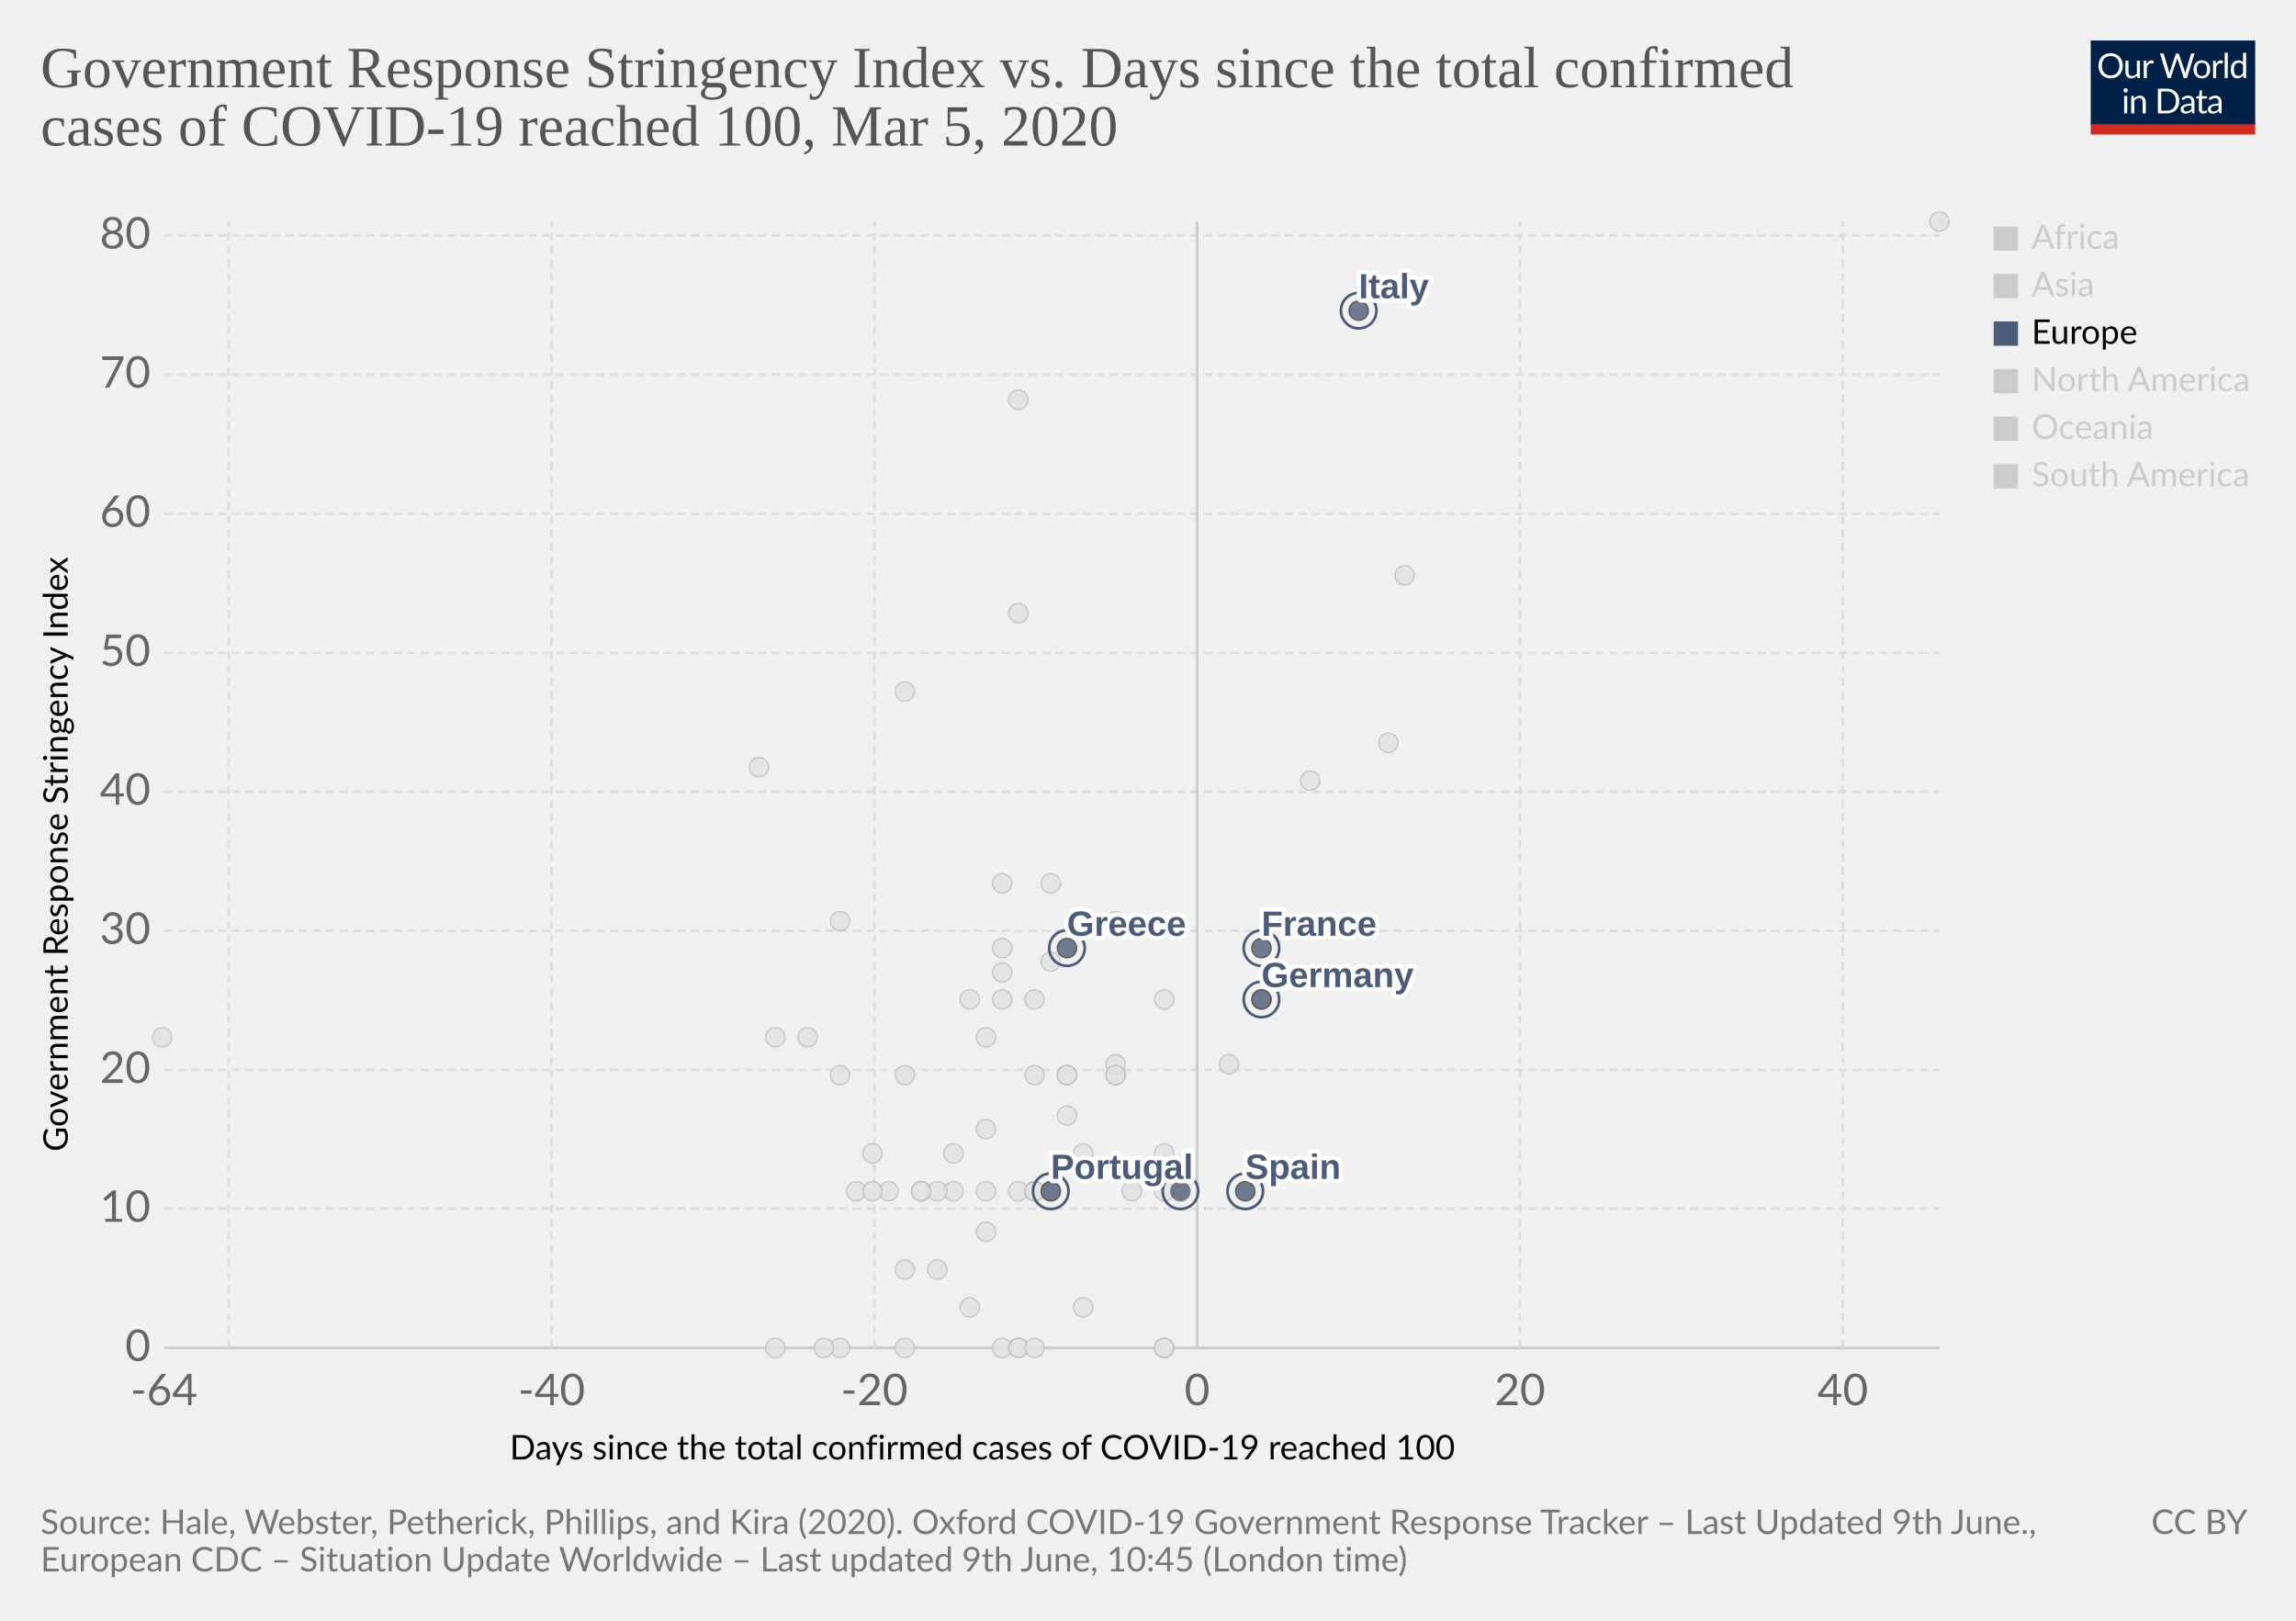
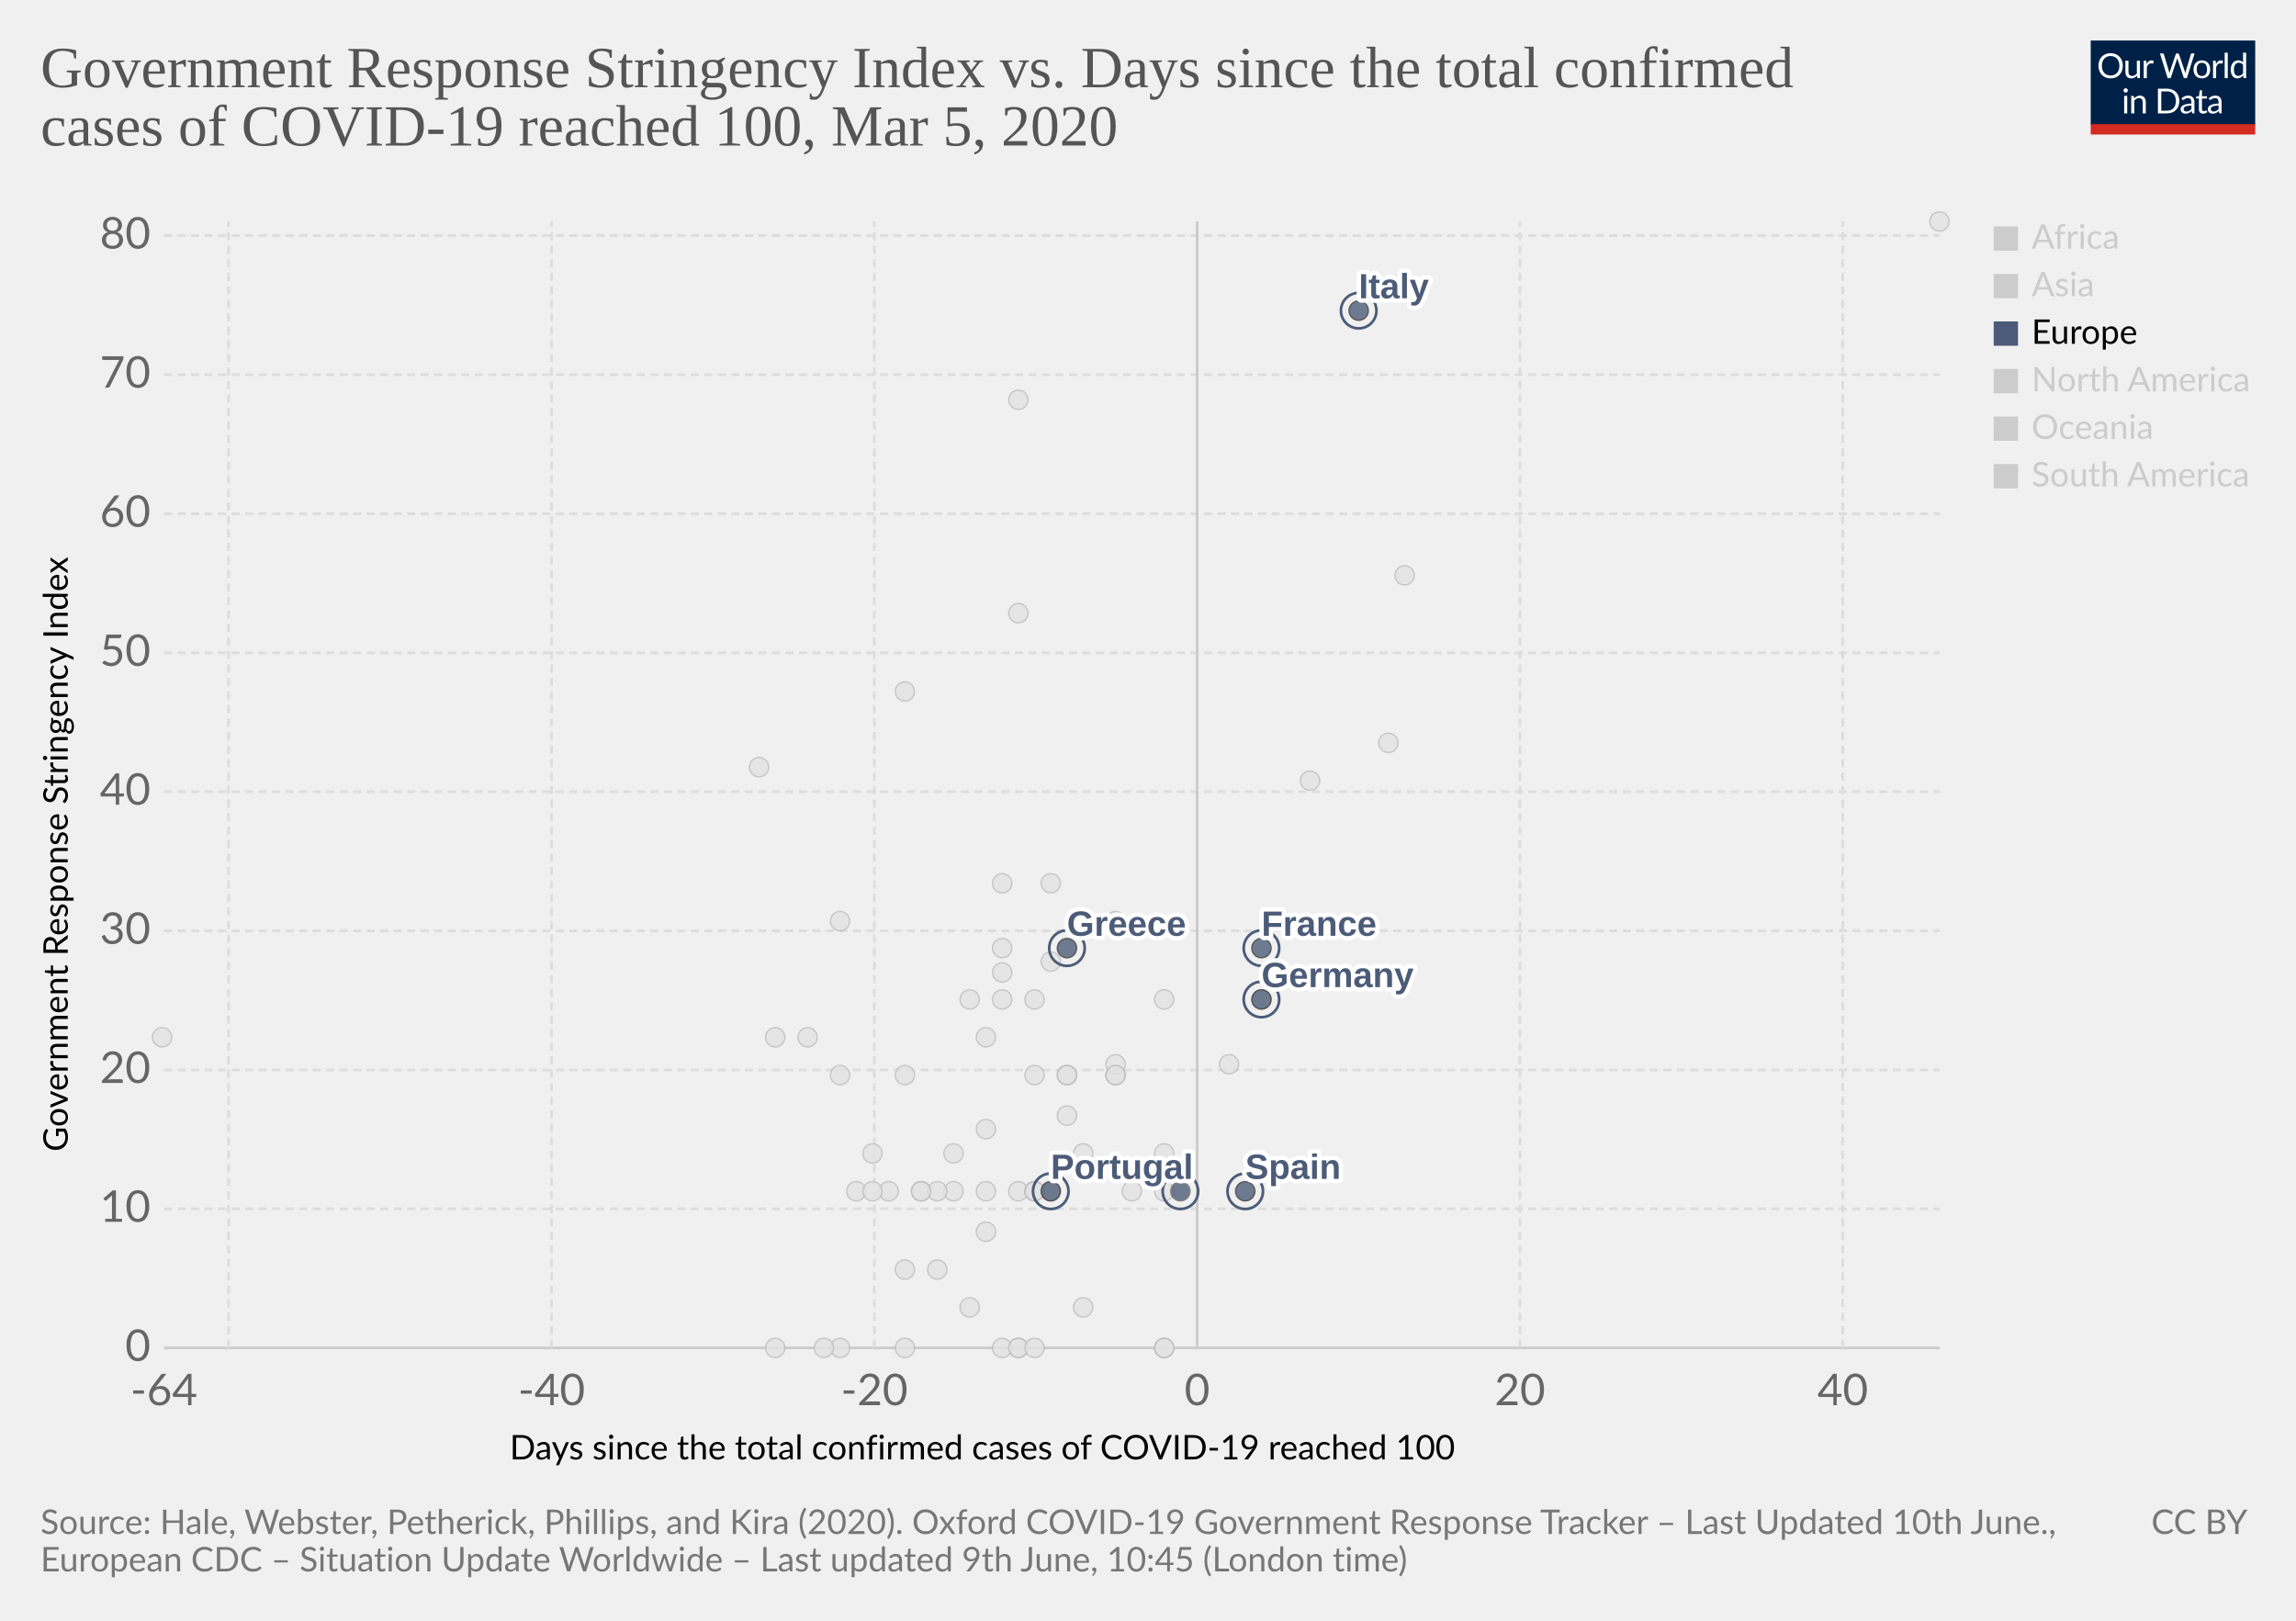
<svg xmlns="http://www.w3.org/2000/svg" version="1.1" style="background-color:#fff;-webkit-font-smoothing:antialiased" width="850" height="600" viewBox="0 0 850 600" font-family="Lato,'Helvetica Neue',Helvetica,Arial,sans-serif" font-size="18" text-rendering="optimizeLegibility">
  <g class="HeaderView">
    <g transform="matrix(.29 0 0 .29 774 15)">
      <svg width="210" height="120" viewBox="0 0 210 120" fill="none">
        <g clip-path="url(#clip0)">
          <path d="M0 0h210v107.89H0V0z" fill="#002147" />
          <path d="M40.98 32.25c0 2.36-.38 4.53-1.12 6.51a14.26 14.26 0 01-8.1 8.4c-1.9.78-4.02 1.17-6.34 1.17a16.6 16.6 0 01-6.33-1.17 14.31 14.31 0 01-8.08-8.4 18.29 18.29 0 01-1.12-6.51c0-2.36.38-4.53 1.12-6.5a14.32 14.32 0 018.07-8.44c1.92-.8 4.03-1.19 6.34-1.19 2.32 0 4.43.4 6.34 1.19 1.92.8 3.56 1.9 4.93 3.34a14.87 14.87 0 013.17 5.1 18.1 18.1 0 011.12 6.5zm-4.38 0c0-1.94-.26-3.68-.8-5.22a10.91 10.91 0 00-2.24-3.89 9.68 9.68 0 00-3.52-2.46 11.95 11.95 0 00-4.62-.86c-1.68 0-3.21.28-4.6.86a9.88 9.88 0 00-3.54 2.46 10.91 10.91 0 00-2.24 3.9c-.53 1.53-.8 3.27-.8 5.2 0 1.94.27 3.68.8 5.22a11.17 11.17 0 002.24 3.9 10.01 10.01 0 003.55 2.44c1.38.56 2.9.83 4.6.83 1.7 0 3.24-.27 4.61-.83a9.8 9.8 0 003.52-2.44 11.17 11.17 0 002.25-3.9c.53-1.54.8-3.28.8-5.21zm26.22-6.54V48H60.5c-.56 0-.9-.27-1.05-.81l-.31-2.4a12.45 12.45 0 01-3.26 2.6c-1.2.64-2.58.96-4.13.96-1.22 0-2.3-.2-3.24-.6a6.52 6.52 0 01-2.33-1.7 7.37 7.37 0 01-1.43-2.67c-.3-1.04-.46-2.2-.46-3.45V25.7h3.91v14.22c0 1.68.38 2.99 1.15 3.91.77.93 1.96 1.39 3.54 1.39 1.16 0 2.24-.27 3.23-.82a10.42 10.42 0 002.8-2.28V25.7h3.91zm8.61 4.47a9.94 9.94 0 012.6-3.56 5.64 5.64 0 013.76-1.3c.47 0 .92.05 1.34.15.44.1.83.27 1.17.49l-.3 2.92c-.09.37-.3.55-.66.55-.2 0-.5-.04-.9-.13a6.21 6.21 0 00-3.24.18c-.54.2-1.03.5-1.47.92-.42.4-.81.9-1.17 1.5-.33.58-.64 1.26-.92 2.02V48H67.7V25.71h2.25c.42 0 .72.08.88.25.16.16.27.44.33.83l.26 3.39zm61.16-13.7L122.75 48h-3.82l-7.99-24.05a21.95 21.95 0 01-.42-1.58 38.36 38.36 0 01-.44 1.58L102.05 48h-3.83L88.4 16.47h3.54c.38 0 .7.1.95.29.26.2.43.43.5.73l6.52 21.9c.1.4.2.83.28 1.28.1.46.2.94.29 1.46l.3-1.46c.12-.47.25-.9.38-1.27l7.41-21.91c.1-.25.26-.48.51-.69.27-.22.58-.33.95-.33h1.23c.38 0 .69.1.92.29.24.2.41.43.53.73l7.4 21.9a28.4 28.4 0 01.68 2.62 29.52 29.52 0 01.52-2.61l6.54-21.91c.07-.27.23-.5.48-.7.27-.21.58-.32.95-.32h3.32zm9.35 8.88c1.63 0 3.1.27 4.4.82a9.43 9.43 0 015.46 5.94c.5 1.4.74 2.98.74 4.73 0 1.76-.25 3.34-.74 4.75a9.43 9.43 0 01-5.46 5.92c-1.3.52-2.77.79-4.4.79-1.64 0-3.12-.27-4.44-.8a9.42 9.42 0 01-3.35-2.3c-.92-1-1.63-2.2-2.13-3.61-.49-1.41-.73-3-.73-4.75s.24-3.33.73-4.73c.5-1.43 1.2-2.64 2.13-3.63a9.4 9.4 0 013.35-2.31c1.32-.55 2.8-.82 4.44-.82zm0 19.89c2.2 0 3.84-.73 4.93-2.2 1.08-1.48 1.63-3.54 1.63-6.18 0-2.66-.55-4.72-1.63-6.2-1.09-1.49-2.73-2.23-4.93-2.23-1.12 0-2.09.2-2.93.57a5.7 5.7 0 00-2.06 1.65 7.5 7.5 0 00-1.24 2.67c-.26 1.04-.4 2.22-.4 3.54 0 2.64.55 4.7 1.64 6.18 1.1 1.47 2.76 2.2 4.99 2.2zm17.97-15.07a9.94 9.94 0 012.6-3.56 5.64 5.64 0 013.76-1.3c.47 0 .91.05 1.34.15.44.1.83.27 1.16.49l-.28 2.92c-.09.37-.31.55-.66.55-.2 0-.5-.04-.9-.13a6.2 6.2 0 00-3.24.18c-.54.2-1.03.5-1.47.92-.43.4-.82.9-1.17 1.5a13.1 13.1 0 00-.92 2.02V48h-3.94V25.71h2.24c.43 0 .72.08.88.25.17.16.28.44.33.83l.27 3.39zm15.04-14.59V48h-3.92V15.6h3.92zm19.55 15.43a6.22 6.22 0 00-2.38-2.05 6.7 6.7 0 00-2.86-.6c-2.07 0-3.66.75-4.77 2.23-1.12 1.48-1.68 3.6-1.68 6.33 0 1.46.13 2.7.38 3.74a7.29 7.29 0 001.1 2.56 4.35 4.35 0 001.78 1.45c.7.3 1.5.46 2.4.46 1.29 0 2.41-.3 3.36-.88a9.6 9.6 0 002.67-2.49V31.02zm3.91-15.43V48h-2.33c-.56 0-.9-.27-1.06-.81l-.35-2.71a12.13 12.13 0 01-3.25 2.77 8.28 8.28 0 01-4.23 1.06 7.31 7.31 0 01-6.14-2.9c-.73-.96-1.3-2.15-1.69-3.57a18.35 18.35 0 01.07-9.48 11.29 11.29 0 011.89-3.7 8.7 8.7 0 017.06-3.34 7.96 7.96 0 016.12 2.62V15.59h3.91zM46.61 70.71V93H42.7V70.71h3.91zm.84-7c0 .39-.08.75-.24 1.09a2.81 2.81 0 01-1.52 1.47 2.67 2.67 0 01-2.16 0 2.9 2.9 0 01-1.45-1.47 2.67 2.67 0 010-2.16c.15-.35.35-.65.6-.9.25-.27.53-.47.85-.62a2.67 2.67 0 012.16 0c.35.15.65.35.9.62.27.25.47.55.62.9.16.34.24.7.24 1.08zm7.97 10.24c.49-.54 1-1.04 1.54-1.48a9.85 9.85 0 013.66-1.84 8.96 8.96 0 015.43.35c.94.4 1.72.97 2.33 1.71a7.36 7.36 0 011.43 2.67c.32 1.04.49 2.19.49 3.45V93h-3.94V78.81c0-1.69-.4-3-1.17-3.92-.76-.93-1.93-1.4-3.5-1.4a6.6 6.6 0 00-3.25.83c-1 .56-1.92 1.31-2.77 2.27V93h-3.94V70.71h2.35c.56 0 .9.28 1.04.82l.3 2.42zm57.7 3.3c0 2.36-.37 4.5-1.11 6.44a14.3 14.3 0 01-3.17 4.98 14.1 14.1 0 01-4.93 3.2c-1.9.76-4.02 1.13-6.33 1.13H85.8V61.47h11.77c2.31 0 4.42.39 6.33 1.15a13.8 13.8 0 018.1 8.18 17.75 17.75 0 011.12 6.45zm-4.37 0c0-1.94-.26-3.67-.8-5.2a10.94 10.94 0 00-2.23-3.87 9.57 9.57 0 00-3.53-2.42 12.23 12.23 0 00-4.61-.83h-7.5v24.62h7.5c1.7 0 3.24-.28 4.61-.84a9.7 9.7 0 003.53-2.4 10.94 10.94 0 002.24-3.87c.53-1.53.8-3.26.8-5.2zm19.8 5.72c-1.8.06-3.34.2-4.62.44-1.26.22-2.3.51-3.1.88-.8.36-1.37.8-1.74 1.3-.35.5-.53 1.05-.53 1.67 0 .58.1 1.1.3 1.52a3 3 0 00.76 1.05c.34.27.73.46 1.17.6.45.11.94.17 1.45.17a7.28 7.28 0 003.5-.81 11.95 11.95 0 002.82-2.2v-4.62zm-12.65-9.11a12.73 12.73 0 013.98-2.66c1.43-.59 3-.88 4.73-.88 1.25 0 2.36.2 3.33.61a6.81 6.81 0 013.94 4.38c.33 1.04.5 2.19.5 3.43V93h-1.74a1.8 1.8 0 01-.88-.18c-.2-.13-.36-.38-.48-.74l-.44-2.12c-.59.55-1.16 1.03-1.72 1.46a9.48 9.48 0 01-3.74 1.7c-.69.15-1.46.23-2.3.23-.87 0-1.69-.12-2.45-.35a5.34 5.34 0 01-3.34-2.93 6.64 6.64 0 01-.49-2.64c0-.88.25-1.72.73-2.53a6.33 6.33 0 012.35-2.17c1.09-.63 2.5-1.15 4.25-1.54 1.75-.41 3.89-.65 6.42-.7v-1.75c0-1.73-.37-3.03-1.12-3.91-.75-.9-1.84-1.34-3.28-1.34-.97 0-1.78.12-2.44.37-.64.23-1.2.5-1.7.81l-1.23.82c-.33.23-.67.35-1 .35-.27 0-.5-.07-.69-.2a2.1 2.1 0 01-.48-.53l-.7-1.25zm27.67 19.5c-1.76 0-3.12-.5-4.07-1.48-.94-.98-1.41-2.4-1.41-4.25V74h-2.68a.9.9 0 01-.6-.2c-.16-.14-.24-.36-.24-.66v-1.56l3.65-.46.9-6.89a.9.9 0 01.29-.52.88.88 0 01.62-.22H142v7.67h6.44V74H142v13.38c0 .94.22 1.63.68 2.09.45.45 1.04.68 1.76.68a3.21 3.21 0 001.85-.53l.55-.35c.16-.12.3-.18.41-.18.2 0 .4.13.55.38l1.15 1.87a7.45 7.45 0 01-2.44 1.5c-.96.35-1.94.52-2.95.52zm19.68-10.4c-1.8.07-3.34.21-4.62.45-1.26.22-2.3.51-3.1.88-.8.36-1.37.8-1.74 1.3-.35.5-.53 1.05-.53 1.67 0 .58.1 1.1.3 1.52.18.42.44.77.76 1.05.34.27.73.46 1.17.6.45.11.94.17 1.45.17a7.3 7.3 0 003.5-.81 12.04 12.04 0 002.82-2.2v-4.62zm-12.65-9.1a12.72 12.72 0 013.99-2.66c1.42-.59 3-.88 4.72-.88 1.25 0 2.36.2 3.33.61a6.81 6.81 0 013.94 4.38c.33 1.04.5 2.19.5 3.43V93h-1.74a1.8 1.8 0 01-.88-.18c-.2-.13-.36-.38-.48-.74l-.44-2.12c-.59.55-1.16 1.03-1.72 1.46a9.48 9.48 0 01-3.74 1.7c-.69.15-1.46.23-2.3.23-.87 0-1.69-.12-2.45-.35a5.33 5.33 0 01-3.34-2.93 6.62 6.62 0 01-.49-2.64c0-.88.25-1.72.73-2.53a6.33 6.33 0 012.35-2.17c1.09-.63 2.5-1.15 4.25-1.54a31.2 31.2 0 016.42-.7v-1.75c0-1.73-.37-3.03-1.12-3.91-.75-.9-1.84-1.34-3.28-1.34-.97 0-1.78.12-2.44.37-.64.23-1.2.5-1.7.81-.46.3-.87.57-1.22.82-.34.23-.68.35-1.02.35-.26 0-.49-.07-.68-.2a1.88 1.88 0 01-.48-.53l-.7-1.25z" fill="#fff" />
          <path fill="#D42B21" d="M0 106.79h210V120H0z" />
        </g>
        <defs>
          <clipPath id="clip0">
            <path fill="#fff" d="M0 0h210v120H0z" />
          </clipPath>
        </defs>
      </svg>
    </g>
    <a href="https://ourworldindata.org/grapher/covid-stringency-vs-days-cases-reached-100" target="_blank" font-family="&quot;Playfair Display&quot;,Georgia,&quot;Times New Roman&quot;,serif">
      <text font-size="21.6" x="15" y="32.3" fill="#555">
        <tspan x="15" y="32.28">Government Response Stringency Index vs. Days since the total confirmed</tspan>
        <tspan x="15" y="53.88">cases of COVID-19 reached 100, Mar 5, 2020</tspan>
      </text>
    </a>
  </g>
  <g>
    <g class="AxisBoxView">
      <g class="HorizontalAxis">
        <text font-size="12.6" x="188.7" y="540.3">
          <tspan x="188.7" y="540.28">Days since the total confirmed cases of COVID-19 reached 100</tspan>
        </text>
        <text x="60.7" y="520.2" fill="#666" text-anchor="middle" font-size="16.2">-64</text>
        <text x="204.2" y="520.2" fill="#666" text-anchor="middle" font-size="16.2">-40</text>
        <text x="323.7" y="520.2" fill="#666" text-anchor="middle" font-size="16.2">-20</text>
        <text x="443.2" y="520.2" fill="#666" text-anchor="middle" font-size="16.2">0</text>
        <text x="562.7" y="520.2" fill="#666" text-anchor="middle" font-size="16.2">20</text>
        <text x="682.2" y="520.2" fill="#666" text-anchor="middle" font-size="16.2">40</text>
      </g>
      <g class="VerticalAxis">
        <text font-size="12.6" x="-426.3" y="25.1" transform="rotate(-90)">
          <tspan x="-426.3" y="25.08">Government Response Stringency Index</tspan>
        </text>
        <text x="55.74" y="499" fill="#666" dominant-baseline="middle" text-anchor="end" font-size="16.2">0</text>
        <text x="55.74" y="447.5" fill="#666" dominant-baseline="middle" text-anchor="end" font-size="16.2">10</text>
        <text x="55.74" y="396.1" fill="#666" dominant-baseline="middle" text-anchor="end" font-size="16.2">20</text>
        <text x="55.74" y="344.6" fill="#666" dominant-baseline="middle" text-anchor="end" font-size="16.2">30</text>
        <text x="55.74" y="293.1" fill="#666" dominant-baseline="middle" text-anchor="end" font-size="16.2">40</text>
        <text x="55.74" y="241.7" fill="#666" dominant-baseline="middle" text-anchor="end" font-size="16.2">50</text>
        <text x="55.74" y="190.2" fill="#666" dominant-baseline="middle" text-anchor="end" font-size="16.2">60</text>
        <text x="55.74" y="138.7" fill="#666" dominant-baseline="middle" text-anchor="end" font-size="16.2">70</text>
        <text x="55.74" y="87.2" fill="#666" dominant-baseline="middle" text-anchor="end" font-size="16.2">80</text>
      </g>
      <g class="AxisGridLines">
        <path stroke="#ccc" d="M60.74 499h657.35" />
        <path stroke="#ddd" stroke-dasharray="3,2" d="M60.74 447.5h657.35M60.74 396.1h657.35M60.74 344.6h657.35M60.74 293.1h657.35M60.74 241.7h657.35M60.74 190.2h657.35M60.74 138.7h657.35M60.74 87.2h657.35" />
      </g>
      <g class="AxisGridLines">
        <path stroke="#ddd" stroke-dasharray="3,2" d="M84.6 499V82M204.2 499V82M323.7 499V82" />
        <path stroke="#ccc" d="M443.2 499V82" />
        <path stroke="#ddd" stroke-dasharray="3,2" d="M562.7 499V82M682.2 499V82" />
      </g>
    </g>
    <g class="PointsWithLabels clickable" clip-path="url(#a)" font-family="Arial, sans-serif">
      <path fill="rgba(255,255,255,0)" d="M60.74 82h657.35v417H60.74z" />
      <defs>
        <clipPath id="a">
          <path d="M50.74 72h677.35v437H50.74z" />
        </clipPath>
      </defs>
      <g class="key-New-Zealand_0">
        <circle cx="335" cy="398" r="3.57" fill="#e2e2e2" opacity=".8" stroke="#bbb" stroke-width=".5" />
      </g>
      <g class="key-Oman_0">
        <circle cx="311" cy="398" r="3.57" fill="#e2e2e2" opacity=".8" stroke="#bbb" stroke-width=".5" />
      </g>
      <g class="key-Pakistan_0">
        <circle cx="371" cy="351" r="3.57" fill="#e2e2e2" opacity=".8" stroke="#bbb" stroke-width=".5" />
      </g>
      <g class="key-Philippines_0">
        <circle cx="383" cy="370" r="3.57" fill="#e2e2e2" opacity=".8" stroke="#bbb" stroke-width=".5" />
      </g>
      <g class="key-Poland_0">
        <circle cx="383" cy="441" r="3.57" fill="#e2e2e2" opacity=".8" stroke="#bbb" stroke-width=".5" />
      </g>
      <g class="key-Qatar_0">
        <circle cx="401" cy="427" r="3.57" fill="#e2e2e2" opacity=".8" stroke="#bbb" stroke-width=".5" />
      </g>
      <g class="key-Romania_0">
        <circle cx="383" cy="398" r="3.57" fill="#e2e2e2" opacity=".8" stroke="#bbb" stroke-width=".5" />
      </g>
      <g class="key-Russia_0">
        <circle cx="365" cy="384" r="3.57" fill="#e2e2e2" opacity=".8" stroke="#bbb" stroke-width=".5" />
      </g>
      <g class="key-Singapore_0">
        <circle cx="467" cy="370" r="3.57" fill="#e2e2e2" opacity=".8" stroke="#bbb" stroke-width=".5" />
      </g>
      <g class="key-San-Marino_0">
        <circle cx="371" cy="327" r="3.57" fill="#e2e2e2" opacity=".8" stroke="#bbb" stroke-width=".5" />
      </g>
      <g class="key-Slovenia_0">
        <circle cx="389" cy="441" r="3.57" fill="#e2e2e2" opacity=".8" stroke="#bbb" stroke-width=".5" />
      </g>
      <g class="key-Sweden_0">
        <circle cx="431" cy="499" r="3.57" fill="#e2e2e2" opacity=".8" stroke="#bbb" stroke-width=".5" />
      </g>
      <g class="key-Thailand_0">
        <circle cx="377" cy="499" r="3.57" fill="#e2e2e2" opacity=".8" stroke="#bbb" stroke-width=".5" />
      </g>
      <g class="key-United-States_0">
        <circle cx="455" cy="394" r="3.57" fill="#e2e2e2" opacity=".8" stroke="#bbb" stroke-width=".5" />
      </g>
      <g class="key-Vietnam_0">
        <circle cx="335" cy="256" r="3.57" fill="#e2e2e2" opacity=".8" stroke="#bbb" stroke-width=".5" />
      </g>
      <g class="key-Taiwan_0">
        <circle cx="359" cy="370" r="3.57" fill="#e2e2e2" opacity=".8" stroke="#bbb" stroke-width=".5" />
      </g>
      <g class="key-Andorra_0">
        <circle cx="335" cy="499" r="3.57" fill="#e2e2e2" opacity=".8" stroke="#bbb" stroke-width=".5" />
      </g>
      <g class="key-Morocco_0">
        <circle cx="335" cy="470" r="3.57" fill="#e2e2e2" opacity=".8" stroke="#bbb" stroke-width=".5" />
      </g>
      <g class="key-Saudi-Arabia_0">
        <circle cx="377" cy="441" r="3.57" fill="#e2e2e2" opacity=".8" stroke="#bbb" stroke-width=".5" />
      </g>
      <g class="key-Senegal_0">
        <circle cx="311" cy="499" r="3.57" fill="#e2e2e2" opacity=".8" stroke="#bbb" stroke-width=".5" />
      </g>
      <g class="key-Tunisia_0">
        <circle cx="323" cy="427" r="3.57" fill="#e2e2e2" opacity=".8" stroke="#bbb" stroke-width=".5" />
      </g>
      <g class="key-Ukraine_0">
        <circle cx="317" cy="441" r="3.57" fill="#e2e2e2" opacity=".8" stroke="#bbb" stroke-width=".5" />
      </g>
      <g class="key-Afghanistan_0">
        <circle cx="299" cy="384" r="3.57" fill="#e2e2e2" opacity=".8" stroke="#bbb" stroke-width=".5" />
      </g>
      <g class="key-United-Arab-Emirates_0">
        <circle cx="365" cy="418" r="3.57" fill="#e2e2e2" opacity=".8" stroke="#bbb" stroke-width=".5" />
      </g>
      <g class="key-Argentina_0">
        <circle cx="353" cy="441" r="3.57" fill="#e2e2e2" opacity=".8" stroke="#bbb" stroke-width=".5" />
      </g>
      <g class="key-Australia_0">
        <circle cx="413" cy="398" r="3.57" fill="#e2e2e2" opacity=".8" stroke="#bbb" stroke-width=".5" />
      </g>
      <g class="key-Austria_0">
        <circle cx="419" cy="441" r="3.57" fill="#e2e2e2" opacity=".8" stroke="#bbb" stroke-width=".5" />
      </g>
      <g class="key-Azerbaijan_0">
        <circle cx="311" cy="341" r="3.57" fill="#e2e2e2" opacity=".8" stroke="#bbb" stroke-width=".5" />
      </g>
      <g class="key-Belgium_0">
        <circle cx="431" cy="427" r="3.57" fill="#e2e2e2" opacity=".8" stroke="#bbb" stroke-width=".5" />
      </g>
      <g class="key-Bahrain_0">
        <circle cx="413" cy="341" r="3.57" fill="#e2e2e2" opacity=".8" stroke="#bbb" stroke-width=".5" />
      </g>
      <g class="key-Belarus_0">
        <circle cx="287" cy="499" r="3.57" fill="#e2e2e2" opacity=".8" stroke="#bbb" stroke-width=".5" />
      </g>
      <g class="key-Brazil_0">
        <circle cx="383" cy="441" r="3.57" fill="#e2e2e2" opacity=".8" stroke="#bbb" stroke-width=".5" />
      </g>
      <g class="key-Canada_0">
        <circle cx="401" cy="484" r="3.57" fill="#e2e2e2" opacity=".8" stroke="#bbb" stroke-width=".5" />
      </g>
      <g class="key-Switzerland_0">
        <circle cx="431" cy="370" r="3.57" fill="#e2e2e2" opacity=".8" stroke="#bbb" stroke-width=".5" />
      </g>
      <g class="key-Chile_0">
        <circle cx="371" cy="499" r="3.57" fill="#e2e2e2" opacity=".8" stroke="#bbb" stroke-width=".5" />
      </g>
      <g class="key-China_0">
        <circle cx="718" cy="82" r="3.57" fill="#e2e2e2" opacity=".8" stroke="#bbb" stroke-width=".5" />
      </g>
      <g class="key-Czech-Republic_0">
        <circle cx="395" cy="398" r="3.57" fill="#e2e2e2" opacity=".8" stroke="#bbb" stroke-width=".5" />
      </g>
      <g class="key-Denmark_0">
        <circle cx="413" cy="394" r="3.57" fill="#e2e2e2" opacity=".8" stroke="#bbb" stroke-width=".5" />
      </g>
      <g class="key-Dominican-Republic_0">
        <circle cx="341" cy="441" r="3.57" fill="#e2e2e2" opacity=".8" stroke="#bbb" stroke-width=".5" />
      </g>
      <g class="key-Algeria_0">
        <circle cx="347" cy="470" r="3.57" fill="#e2e2e2" opacity=".8" stroke="#bbb" stroke-width=".5" />
      </g>
      <g class="key-Ecuador_0">
        <circle cx="365" cy="456" r="3.57" fill="#e2e2e2" opacity=".8" stroke="#bbb" stroke-width=".5" />
      </g>
      <g class="key-Egypt_0">
        <circle cx="377" cy="499" r="3.57" fill="#e2e2e2" opacity=".8" stroke="#bbb" stroke-width=".5" />
      </g>
      <g class="key-Estonia_0">
        <circle cx="383" cy="499" r="3.57" fill="#e2e2e2" opacity=".8" stroke="#bbb" stroke-width=".5" />
      </g>
      <g class="key-Finland_0">
        <circle cx="395" cy="398" r="3.57" fill="#e2e2e2" opacity=".8" stroke="#bbb" stroke-width=".5" />
      </g>
      <g class="key-Georgia_0">
        <circle cx="281" cy="284" r="3.57" fill="#e2e2e2" opacity=".8" stroke="#bbb" stroke-width=".5" />
      </g>
      <g class="key-Croatia_0">
        <circle cx="353" cy="427" r="3.57" fill="#e2e2e2" opacity=".8" stroke="#bbb" stroke-width=".5" />
      </g>
      <g class="key-Hungary_0">
        <circle cx="347" cy="441" r="3.57" fill="#e2e2e2" opacity=".8" stroke="#bbb" stroke-width=".5" />
      </g>
      <g class="key-Indonesia_0">
        <circle cx="377" cy="148" r="3.57" fill="#e2e2e2" opacity=".8" stroke="#bbb" stroke-width=".5" />
      </g>
      <g class="key-India_0">
        <circle cx="371" cy="360" r="3.57" fill="#e2e2e2" opacity=".8" stroke="#bbb" stroke-width=".5" />
      </g>
      <g class="key-Ireland_0">
        <circle cx="383" cy="441" r="3.57" fill="#e2e2e2" opacity=".8" stroke="#bbb" stroke-width=".5" />
      </g>
      <g class="key-Iran_0">
        <circle cx="485" cy="289" r="3.57" fill="#e2e2e2" opacity=".8" stroke="#bbb" stroke-width=".5" />
      </g>
      <g class="key-Iraq_0">
        <circle cx="377" cy="227" r="3.57" fill="#e2e2e2" opacity=".8" stroke="#bbb" stroke-width=".5" />
      </g>
      <g class="key-Iceland_0">
        <circle cx="395" cy="413" r="3.57" fill="#e2e2e2" opacity=".8" stroke="#bbb" stroke-width=".5" />
      </g>
      <g class="key-Israel_0">
        <circle cx="389" cy="327" r="3.57" fill="#e2e2e2" opacity=".8" stroke="#bbb" stroke-width=".5" />
      </g>
      <g class="key-Jordan_0">
        <circle cx="329" cy="441" r="3.57" fill="#e2e2e2" opacity=".8" stroke="#bbb" stroke-width=".5" />
      </g>
      <g class="key-Japan_0">
        <circle cx="514" cy="275" r="3.57" fill="#e2e2e2" opacity=".8" stroke="#bbb" stroke-width=".5" />
      </g>
      <g class="key-Cambodia_0">
        <circle cx="305" cy="499" r="3.57" fill="#e2e2e2" opacity=".8" stroke="#bbb" stroke-width=".5" />
      </g>
      <g class="key-South-Korea_0">
        <circle cx="520" cy="213" r="3.57" fill="#e2e2e2" opacity=".8" stroke="#bbb" stroke-width=".5" />
      </g>
      <g class="key-Kuwait_0">
        <circle cx="389" cy="356" r="3.57" fill="#e2e2e2" opacity=".8" stroke="#bbb" stroke-width=".5" />
      </g>
      <g class="key-Lebanon_0">
        <circle cx="371" cy="370" r="3.57" fill="#e2e2e2" opacity=".8" stroke="#bbb" stroke-width=".5" />
      </g>
      <g class="key-Sri-Lanka_0">
        <circle cx="323" cy="441" r="3.57" fill="#e2e2e2" opacity=".8" stroke="#bbb" stroke-width=".5" />
      </g>
      <g class="key-Lithuania_0">
        <circle cx="341" cy="441" r="3.57" fill="#e2e2e2" opacity=".8" stroke="#bbb" stroke-width=".5" />
      </g>
      <g class="key-Luxembourg_0">
        <circle cx="365" cy="441" r="3.57" fill="#e2e2e2" opacity=".8" stroke="#bbb" stroke-width=".5" />
      </g>
      <g class="key-Mexico_0">
        <circle cx="359" cy="484" r="3.57" fill="#e2e2e2" opacity=".8" stroke="#bbb" stroke-width=".5" />
      </g>
      <g class="key-Malaysia_0">
        <circle cx="413" cy="398" r="3.57" fill="#e2e2e2" opacity=".8" stroke="#bbb" stroke-width=".5" />
      </g>
      <g class="key-Nigeria_0">
        <circle cx="287" cy="384" r="3.57" fill="#e2e2e2" opacity=".8" stroke="#bbb" stroke-width=".5" />
      </g>
      <g class="key-Netherlands_0">
        <circle cx="431" cy="499" r="3.57" fill="#e2e2e2" opacity=".8" stroke="#bbb" stroke-width=".5" />
      </g>
      <g class="key-Norway_0">
        <circle cx="431" cy="441" r="3.57" fill="#e2e2e2" opacity=".8" stroke="#bbb" stroke-width=".5" />
      </g>
      <g class="key-Nepal_0">
        <circle cx="60" cy="384" r="3.57" fill="#e2e2e2" opacity=".8" stroke="#bbb" stroke-width=".5" />
      </g>
      <g class="key-Portugal_0">
        <circle cx="389" cy="441" fill="none" stroke="#4C5C78" r="6.57" />
        <circle cx="389" cy="441" r="3.57" fill="#4C5C78" opacity=".8" stroke="#333" stroke-width=".5" />
      </g>
      <g class="key-Germany_0">
        <circle cx="467" cy="370" fill="none" stroke="#4C5C78" r="6.57" />
        <circle cx="467" cy="370" r="3.57" fill="#4C5C78" opacity=".8" stroke="#333" stroke-width=".5" />
      </g>
      <g class="key-Spain_0">
        <circle cx="461" cy="441" fill="none" stroke="#4C5C78" r="6.57" />
        <circle cx="461" cy="441" r="3.57" fill="#4C5C78" opacity=".8" stroke="#333" stroke-width=".5" />
      </g>
      <g class="key-France_0">
        <circle cx="467" cy="351" fill="none" stroke="#4C5C78" r="6.57" />
        <circle cx="467" cy="351" r="3.57" fill="#4C5C78" opacity=".8" stroke="#333" stroke-width=".5" />
      </g>
      <g class="key-United-Kingdom_0">
        <circle cx="437" cy="441" fill="none" stroke="#4C5C78" r="6.57" />
        <circle cx="437" cy="441" r="3.57" fill="#4C5C78" opacity=".8" stroke="#666" stroke-width=".5" />
      </g>
      <g class="key-Greece_0">
        <circle cx="395" cy="351" fill="none" stroke="#4C5C78" r="6.57" />
        <circle cx="395" cy="351" r="3.57" fill="#4C5C78" opacity=".8" stroke="#333" stroke-width=".5" />
      </g>
      <g class="key-Italy_0">
        <circle cx="503" cy="115" fill="none" stroke="#4C5C78" r="6.57" />
        <circle cx="503" cy="115" r="3.57" fill="#4C5C78" opacity=".8" stroke="#333" stroke-width=".5" />
      </g>
      <text x="389" y="436.43" font-size="13" font-family="Arial, sans-serif" font-weight="700" fill="#fff" stroke="#fff" stroke-linecap="round" stroke-linejoin="round" stroke-width=".25em">Portugal</text>
      <text x="389" y="436.43" font-size="13" font-family="Arial, sans-serif" font-weight="700" fill="#4C5C78">Portugal</text>
      <text x="467" y="365.43" font-size="13" font-family="Arial, sans-serif" font-weight="700" fill="#fff" stroke="#fff" stroke-linecap="round" stroke-linejoin="round" stroke-width=".25em">Germany</text>
      <text x="467" y="365.43" font-size="13" font-family="Arial, sans-serif" font-weight="700" fill="#4C5C78">Germany</text>
      <text x="461" y="436.43" font-size="13" font-family="Arial, sans-serif" font-weight="700" fill="#fff" stroke="#fff" stroke-linecap="round" stroke-linejoin="round" stroke-width=".25em">Spain</text>
      <text x="461" y="436.43" font-size="13" font-family="Arial, sans-serif" font-weight="700" fill="#4C5C78">Spain</text>
      <text x="467" y="346.43" font-size="13" font-family="Arial, sans-serif" font-weight="700" fill="#fff" stroke="#fff" stroke-linecap="round" stroke-linejoin="round" stroke-width=".25em">France</text>
      <text x="467" y="346.43" font-size="13" font-family="Arial, sans-serif" font-weight="700" fill="#4C5C78">France</text>
      <text x="395" y="346.43" font-size="13" font-family="Arial, sans-serif" font-weight="700" fill="#fff" stroke="#fff" stroke-linecap="round" stroke-linejoin="round" stroke-width=".25em">Greece</text>
      <text x="395" y="346.43" font-size="13" font-family="Arial, sans-serif" font-weight="700" fill="#4C5C78">Greece</text>
      <text x="503" y="110.43" font-size="13" font-family="Arial, sans-serif" font-weight="700" fill="#fff" stroke="#fff" stroke-linecap="round" stroke-linejoin="round" stroke-width=".25em">Italy</text>
      <text x="503" y="110.43" font-size="13" font-family="Arial, sans-serif" font-weight="700" fill="#4C5C78">Italy</text>
    </g>
    <g class="ScatterColorLegend clickable" cursor="pointer">
      <g class="legendMark" fill="#ccc">
        <path d="M738.09 83.8h9v9h-9z" />
        <text font-size="12.6" x="752.1" y="92.1">
          <tspan x="752.09" y="92.08">Africa</tspan>
        </text>
      </g>
      <g class="legendMark" fill="#ccc">
        <path d="M738.09 101.4h9v9h-9z" />
        <text font-size="12.6" x="752.1" y="109.7">
          <tspan x="752.09" y="109.68">Asia</tspan>
        </text>
      </g>
      <g class="legendMark">
        <path fill="#4C5C78" d="M738.09 119h9v9h-9z" />
        <text font-size="12.6" x="752.1" y="127.3">
          <tspan x="752.09" y="127.28">Europe</tspan>
        </text>
      </g>
      <g class="legendMark" fill="#ccc">
        <path d="M738.09 136.6h9v9h-9z" />
        <text font-size="12.6" x="752.1" y="144.9">
          <tspan x="752.09" y="144.88">North America</tspan>
        </text>
      </g>
      <g class="legendMark" fill="#ccc">
        <path d="M738.09 154.2h9v9h-9z" />
        <text font-size="12.6" x="752.1" y="162.5">
          <tspan x="752.09" y="162.48">Oceania</tspan>
        </text>
      </g>
      <g class="legendMark" fill="#ccc">
        <path d="M738.09 171.8h9v9h-9z" />
        <text font-size="12.6" x="752.1" y="180.1">
          <tspan x="752.09" y="180.08">South America</tspan>
        </text>
      </g>
    </g>
  </g>
  <g class="SourcesFooter" fill="#777">
    <g class="clickable" fill="#777">
      <text font-size="12.6" x="15" y="567.9">
-         <tspan x="15" y="567.88">Source: Hale, Webster, Petherick, Phillips, and Kira (2020). Oxford COVID-19 Government Response Tracker – Last Updated 9th June.,</tspan>
+         <tspan x="15" y="567.88">Source: Hale, Webster, Petherick, Phillips, and Kira (2020). Oxford COVID-19 Government Response Tracker – Last Updated 10th June.,</tspan>
        <tspan x="15" y="581.74">European CDC – Situation Update Worldwide – Last updated 9th June, 10:45 (London time)</tspan>
      </text>
    </g>
    <text font-size="12.6" x="796.4" y="567.9">
      <tspan x="796.44" y="567.88">
        <a class="cclogo" href="http://creativecommons.org/licenses/by/4.0/deed.en_US" target="_blank" fill="#777">CC BY</a>
      </tspan>
    </text>
  </g>
</svg>
